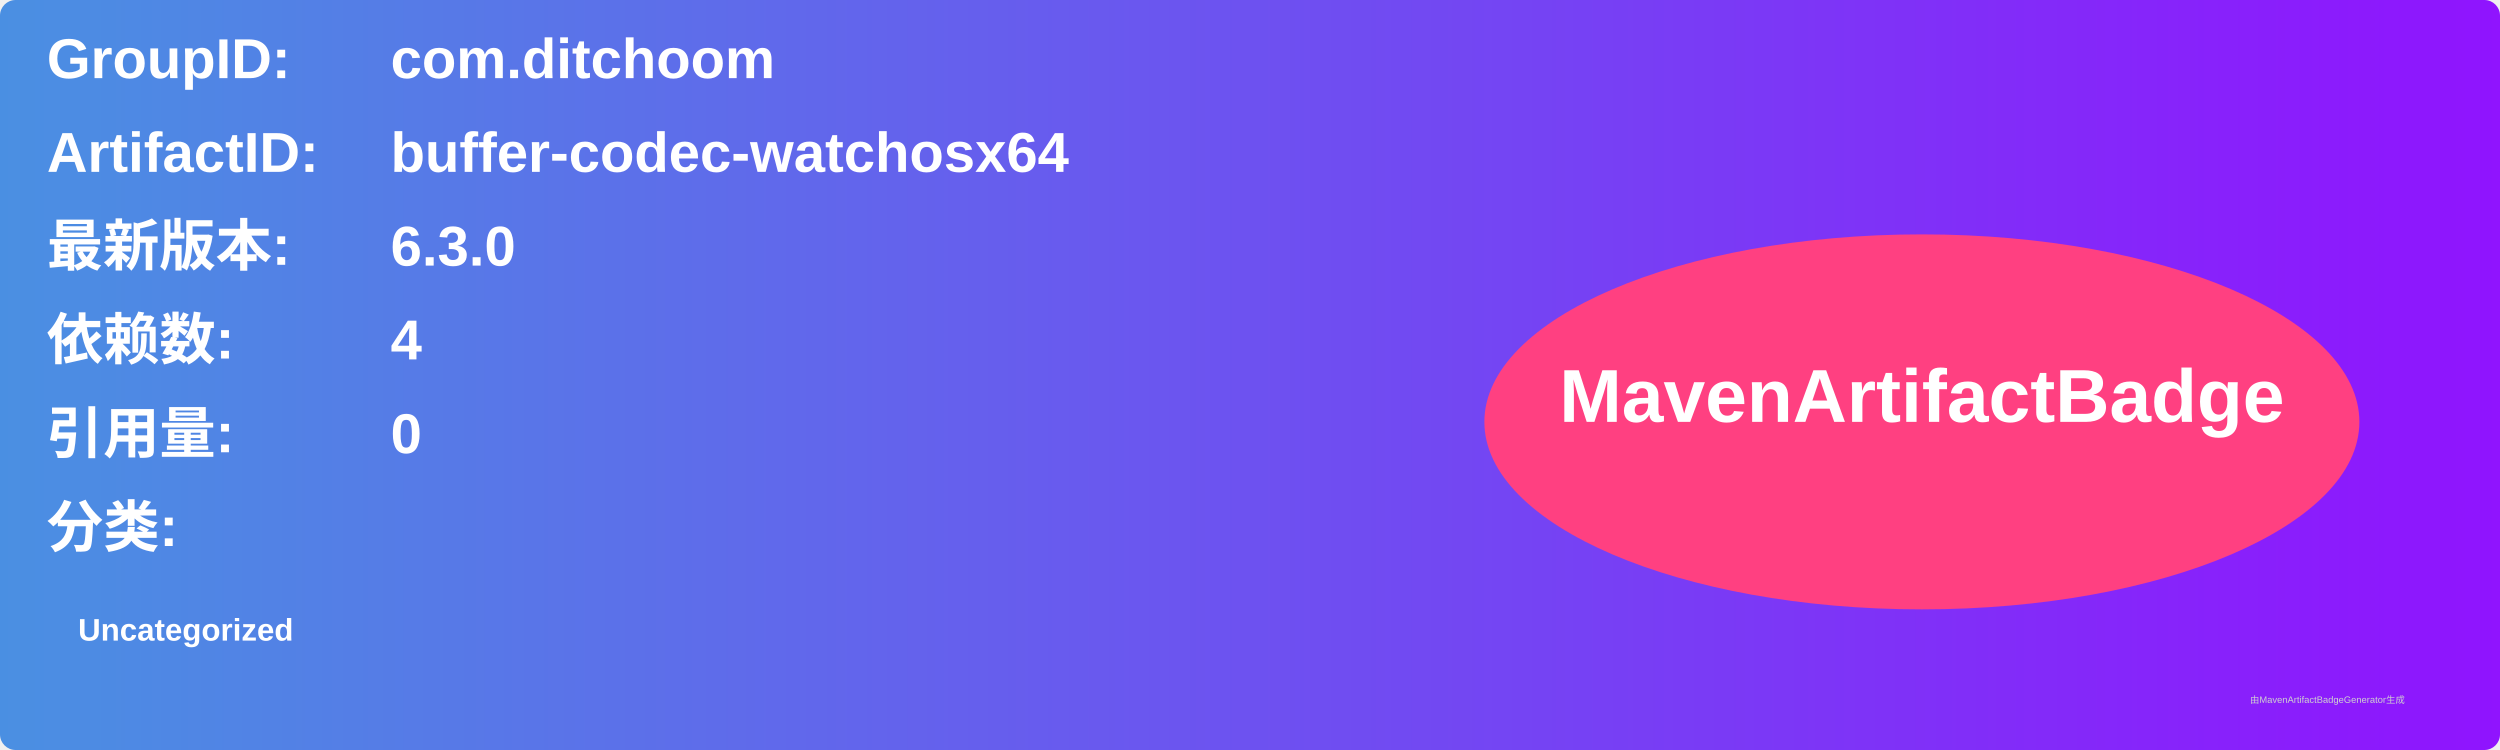
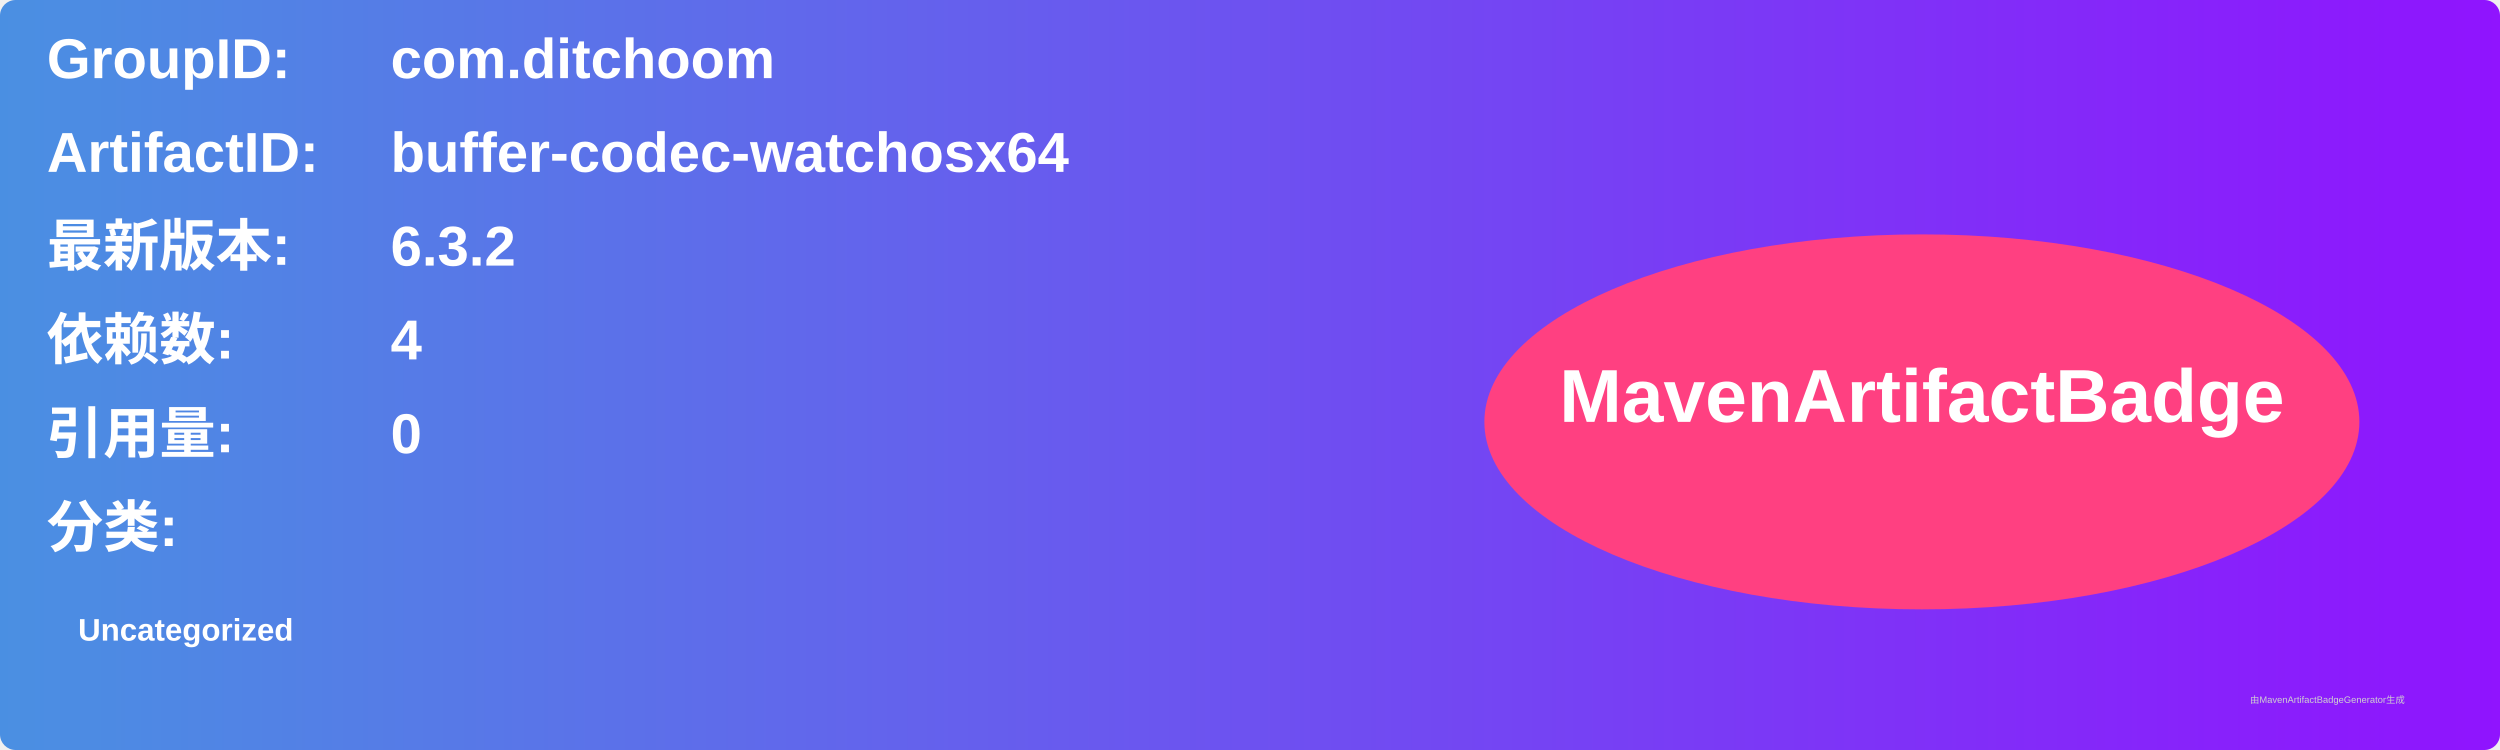
<svg xmlns="http://www.w3.org/2000/svg" width="800" height="240" viewBox="0 0 800 240">
  <linearGradient id="grad" x1="0%" y1="0%" x2="100%" y2="0%">
    <stop offset="0%" stop-color="#4a90e2" />
    <stop offset="100%" stop-color="#9013fe" />
  </linearGradient>
  <rect width="100%" height="100%" rx="5" ry="5" fill="url(#grad)" />
  <g transform="translate(15, 15)">
    <text x="0" y="10" font-family="Arial" font-size="18" fill="white" font-weight="bold" width="260">GroupID:</text>
    <text x="110" y="10" font-family="Arial" font-size="18" fill="white" font-weight="bold" width="460">com.ditchoom</text>
    <text x="0" y="40" font-family="Arial" font-size="18" fill="white" font-weight="bold" width="260">ArtifactID:</text>
    <text x="110" y="40" font-family="Arial" font-size="18" fill="white" font-weight="bold" width="460">buffer-codec-watchosx64</text>
    <text x="0" y="70" font-family="Arial" font-size="18" fill="white" font-weight="bold">最新版本:</text>
    <text x="110" y="70" font-family="Arial" font-size="18" fill="white" font-weight="bold">
-       <tspan font-weight="bold">6.3.0</tspan>
+       <tspan font-weight="bold">6.3.2</tspan>
    </text>
    <text x="0" y="100" font-family="Arial" font-size="18" fill="white" font-weight="bold">依赖数: </text>
    <text x="110" y="100" font-family="Arial" font-size="18" fill="white">
      <tspan font-weight="bold">4</tspan>
    </text>
    <text x="0" y="130" font-family="Arial" font-size="18" fill="white" font-weight="bold">引用量: </text>
    <text x="110" y="130" font-family="Arial" font-size="18" fill="white">
      <tspan font-weight="bold">0</tspan>
    </text>
    <text x="0" y="160" font-family="Arial" font-size="18" fill="white" font-weight="bold">分类:</text>
    <text x="10" y="190" font-family="Arial" font-size="10" fill="white">
      <tspan font-weight="bold">Uncategorized</tspan>
    </text>
    <ellipse cx="600" cy="120" rx="140" ry="60" fill="#ff4081" />
    <text x="600" y="120" text-anchor="middle" font-family="Arial" font-size="24" fill="white" font-weight="bold">MavenArtifactBadge</text>
  </g>
  <text x="720" y="225" font-family="Arial" font-size="3" fill="#d0d0d0">由MavenArtifactBadgeGenerator生成</text>
</svg>
